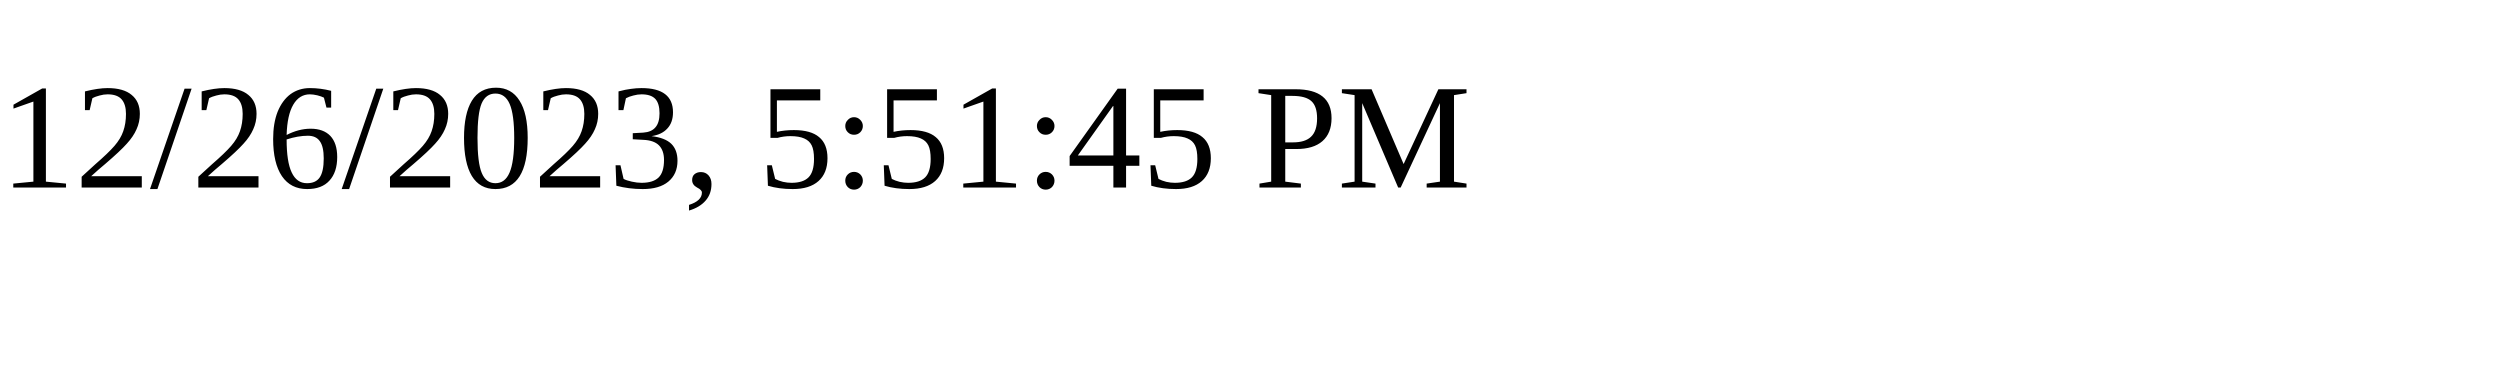
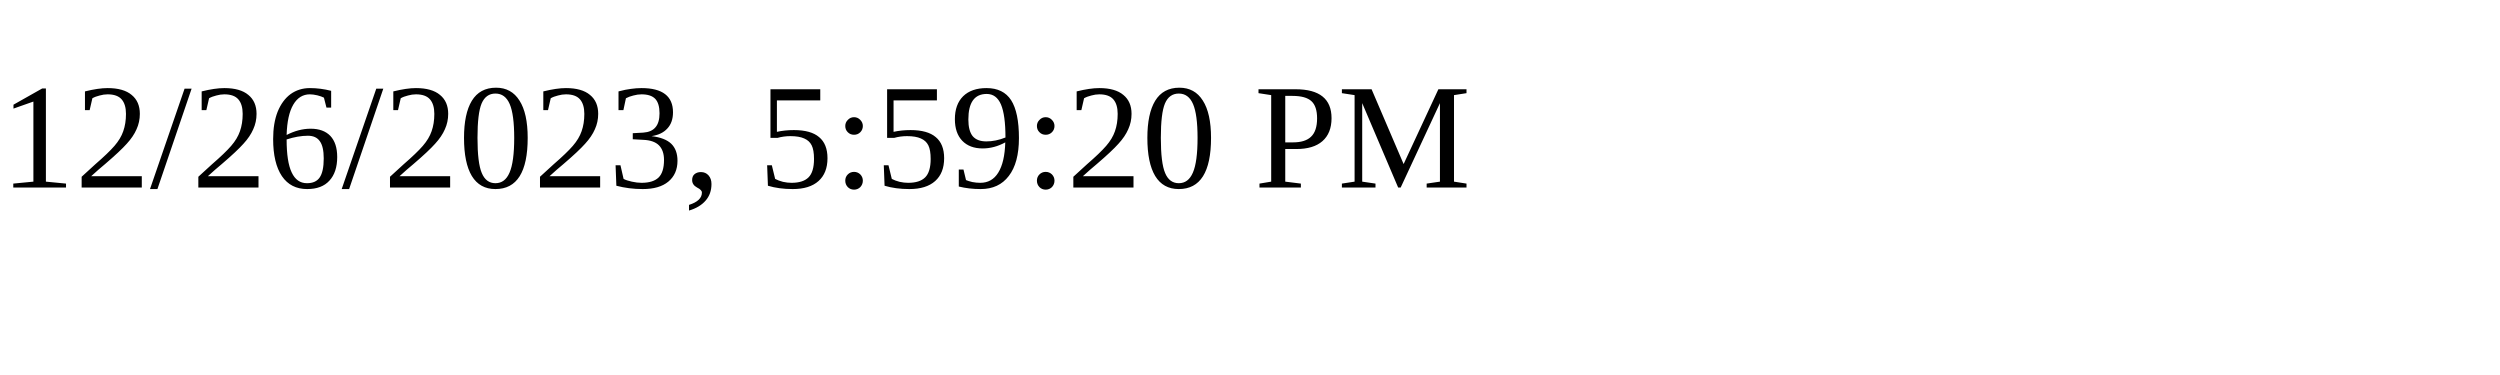
<svg xmlns="http://www.w3.org/2000/svg" height="30" width="200">
-   <text x="0" y="15">12/26/2023, 5:51:45 PM</text>
+   <text x="0" y="15">12/26/2023, 5:59:20 PM</text>
</svg>
